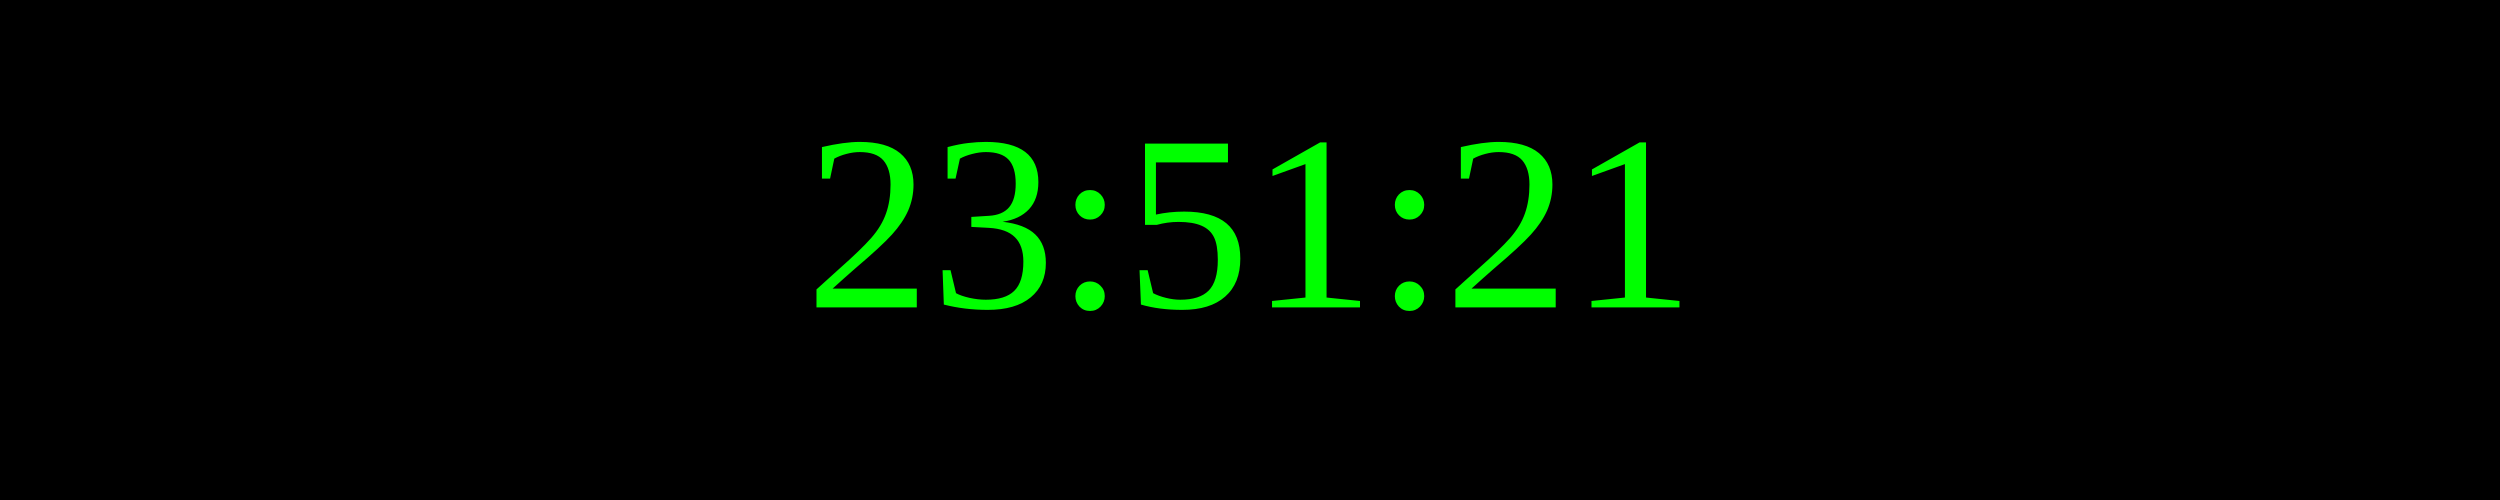
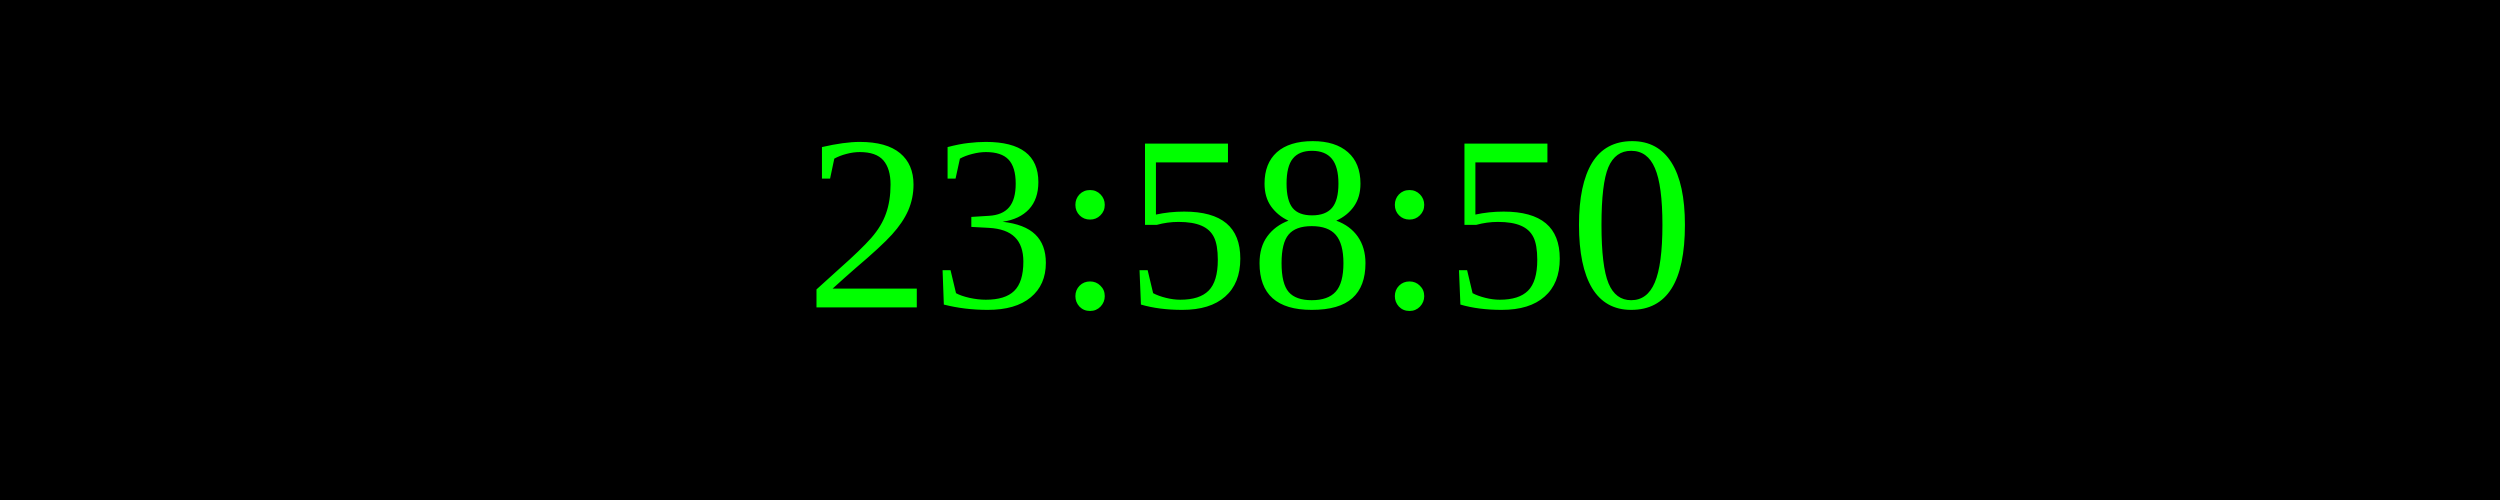
<svg xmlns="http://www.w3.org/2000/svg" width="250" height="50">
  <rect width="100%" height="100%" fill="black" />
  <text x="50%" y="50%" font-size="25" fill="lime" text-anchor="middle" dominant-baseline="middle">
- 23:51:21
+ 23:58:50
</text>
</svg>
